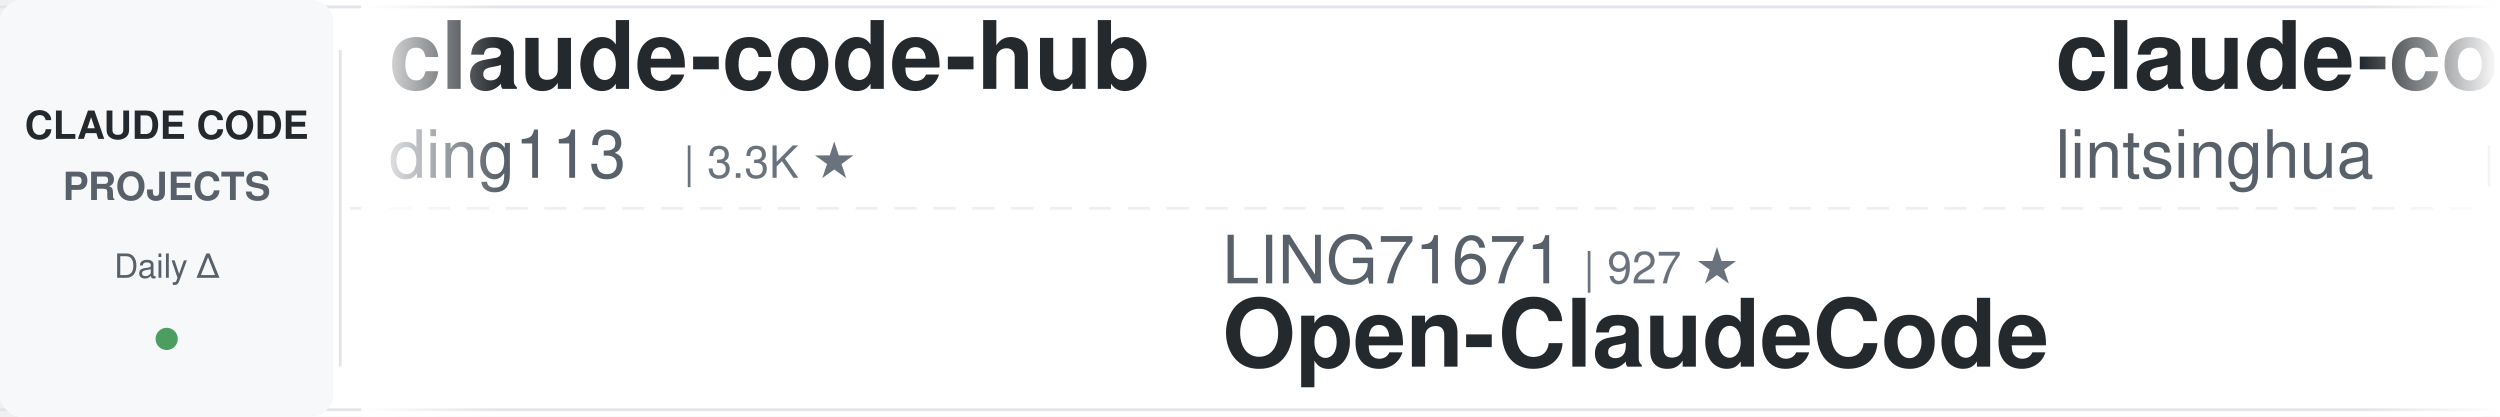
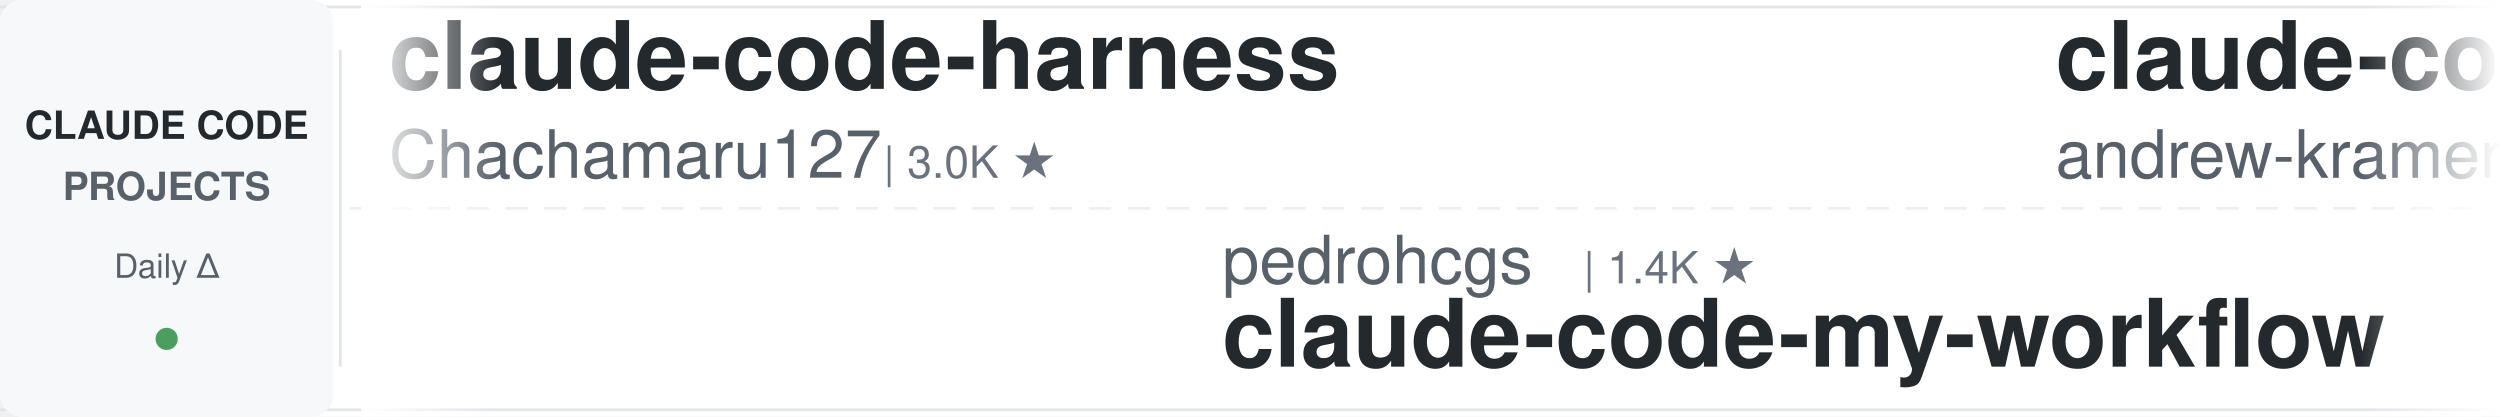
<svg xmlns="http://www.w3.org/2000/svg" width="900" height="150">
  <defs>
    <linearGradient id="leftFade" x1="0%" y1="0%" x2="100%" y2="0%">
      <stop offset="0%" style="stop-color:#ffffff;stop-opacity:1" />
      <stop offset="100%" style="stop-color:#ffffff;stop-opacity:0" />
    </linearGradient>
    <linearGradient id="rightFade" x1="0%" y1="0%" x2="100%" y2="0%">
      <stop offset="0%" style="stop-color:#ffffff;stop-opacity:0" />
      <stop offset="100%" style="stop-color:#ffffff;stop-opacity:1" />
    </linearGradient>
  </defs>
  <rect width="900" height="150" fill="#ffffff" rx="8" />
  <rect x="0" y="2" width="900" height="1" fill="#e1e4e8" />
  <rect x="0" y="147" width="900" height="1" fill="#e1e4e8" />
  <line x1="0" y1="75" x2="900" y2="75" stroke="#e1e4e8" stroke-width="1" stroke-dasharray="8 6" opacity="0.6" />
  <rect x="0" y="0" width="120" height="150" fill="#f6f8fa" rx="8" />
  <text x="60" y="50" font-family="-apple-system, BlinkMacSystemFont, 'Segoe UI', Helvetica, Arial, sans-serif" font-size="14" font-weight="600" fill="#24292e" text-anchor="middle">CLAUDE CODE</text>
  <text x="60" y="72" font-family="-apple-system, BlinkMacSystemFont, 'Segoe UI', Helvetica, Arial, sans-serif" font-size="14" font-weight="600" fill="#586069" text-anchor="middle">PROJECTS</text>
  <text x="60" y="100" font-family="-apple-system, BlinkMacSystemFont, 'Segoe UI', Helvetica, Arial, sans-serif" font-size="12" font-weight="500" fill="#586069" text-anchor="middle">Daily Δ</text>
  <circle cx="60" cy="122" r="4" fill="#22863a" opacity="0.8" />
  <rect x="122" y="18" width="1" height="114" fill="#e1e4e8" />
  <clipPath id="tickerClip">
    <rect x="130" y="0" width="770" height="150" />
  </clipPath>
  <g clip-path="url(#tickerClip)">
    <g id="tickerItems">
      <animateTransform attributeName="transform" attributeType="XML" type="translate" from="0 0" to="-3000 0" dur="54s" repeatCount="indefinite" />
      <g transform="translate(0, 0)">
-         <text x="140" y="32" font-family="-apple-system, BlinkMacSystemFont, 'Segoe UI', Helvetica, Arial, sans-serif" font-size="34" font-weight="600" fill="#24292e">claude-code-hub</text>
-         <text x="140" y="64" font-family="-apple-system, BlinkMacSystemFont, 'Segoe UI', Helvetica, Arial, sans-serif" font-size="24" font-weight="400" fill="#586069">ding113</text>
-         <text x="246" y="64" font-family="-apple-system, BlinkMacSystemFont, 'Segoe UI', Helvetica, Arial, sans-serif" font-size="16" font-weight="500" fill="#6a737d">| 3.3K ★</text>
+         <text x="140" y="32" font-family="-apple-system, BlinkMacSystemFont, 'Segoe UI', Helvetica, Arial, sans-serif" font-size="34" font-weight="600" fill="#24292e">claude-code-harness</text>
+         <text x="140" y="64" font-family="-apple-system, BlinkMacSystemFont, 'Segoe UI', Helvetica, Arial, sans-serif" font-size="24" font-weight="400" fill="#586069">Chachamaru127</text>
+         <text x="318" y="64" font-family="-apple-system, BlinkMacSystemFont, 'Segoe UI', Helvetica, Arial, sans-serif" font-size="16" font-weight="500" fill="#6a737d">| 3.0K ★</text>
      </g>
      <g transform="translate(300, 0)">
-         <text x="140" y="102" font-family="-apple-system, BlinkMacSystemFont, 'Segoe UI', Helvetica, Arial, sans-serif" font-size="24" font-weight="400" fill="#586069">LING71671</text>
-         <text x="270" y="102" font-family="-apple-system, BlinkMacSystemFont, 'Segoe UI', Helvetica, Arial, sans-serif" font-size="16" font-weight="500" fill="#6a737d">| 927 ★</text>
-         <text x="140" y="132" font-family="-apple-system, BlinkMacSystemFont, 'Segoe UI', Helvetica, Arial, sans-serif" font-size="34" font-weight="600" fill="#24292e">Open-ClaudeCode</text>
+         <text x="140" y="102" font-family="-apple-system, BlinkMacSystemFont, 'Segoe UI', Helvetica, Arial, sans-serif" font-size="24" font-weight="400" fill="#586069">pedrohcgs</text>
+         <text x="270" y="102" font-family="-apple-system, BlinkMacSystemFont, 'Segoe UI', Helvetica, Arial, sans-serif" font-size="16" font-weight="500" fill="#6a737d">| 1.4K ★</text>
+         <text x="140" y="132" font-family="-apple-system, BlinkMacSystemFont, 'Segoe UI', Helvetica, Arial, sans-serif" font-size="34" font-weight="600" fill="#24292e">claude-code-my-workflow</text>
      </g>
      <g transform="translate(600, 0)">
-         <text x="140" y="32" font-family="-apple-system, BlinkMacSystemFont, 'Segoe UI', Helvetica, Arial, sans-serif" font-size="34" font-weight="600" fill="#24292e">claude-code-book</text>
-         <text x="140" y="64" font-family="-apple-system, BlinkMacSystemFont, 'Segoe UI', Helvetica, Arial, sans-serif" font-size="24" font-weight="400" fill="#586069">lintsinghua</text>
-         <text x="294" y="64" font-family="-apple-system, BlinkMacSystemFont, 'Segoe UI', Helvetica, Arial, sans-serif" font-size="16" font-weight="500" fill="#6a737d">| 4.0K ★</text>
+         <text x="140" y="32" font-family="-apple-system, BlinkMacSystemFont, 'Segoe UI', Helvetica, Arial, sans-serif" font-size="34" font-weight="600" fill="#24292e">claude-code-source-build</text>
+         <text x="140" y="64" font-family="-apple-system, BlinkMacSystemFont, 'Segoe UI', Helvetica, Arial, sans-serif" font-size="24" font-weight="400" fill="#586069">andrew-kramer-inno</text>
+         <text x="378" y="64" font-family="-apple-system, BlinkMacSystemFont, 'Segoe UI', Helvetica, Arial, sans-serif" font-size="16" font-weight="500" fill="#6a737d">| 594 ★</text>
      </g>
      <g transform="translate(900, 0)">
-         <text x="140" y="102" font-family="-apple-system, BlinkMacSystemFont, 'Segoe UI', Helvetica, Arial, sans-serif" font-size="24" font-weight="400" fill="#586069">anthropics</text>
-         <text x="282" y="102" font-family="-apple-system, BlinkMacSystemFont, 'Segoe UI', Helvetica, Arial, sans-serif" font-size="16" font-weight="500" fill="#6a737d">| 5.6K ★</text>
-         <text x="140" y="132" font-family="-apple-system, BlinkMacSystemFont, 'Segoe UI', Helvetica, Arial, sans-serif" font-size="34" font-weight="600" fill="#24292e">claude-code-security-rev...</text>
+         <text x="140" y="102" font-family="-apple-system, BlinkMacSystemFont, 'Segoe UI', Helvetica, Arial, sans-serif" font-size="24" font-weight="400" fill="#586069">rohitg00</text>
+         <text x="258" y="102" font-family="-apple-system, BlinkMacSystemFont, 'Segoe UI', Helvetica, Arial, sans-serif" font-size="16" font-weight="500" fill="#6a737d">| 2.4K ★</text>
+         <text x="140" y="132" font-family="-apple-system, BlinkMacSystemFont, 'Segoe UI', Helvetica, Arial, sans-serif" font-size="34" font-weight="600" fill="#24292e">awesome-claude-code-tool...</text>
      </g>
      <g transform="translate(1200, 0)">
+         <text x="140" y="32" font-family="-apple-system, BlinkMacSystemFont, 'Segoe UI', Helvetica, Arial, sans-serif" font-size="34" font-weight="600" fill="#24292e">claude-howto</text>
+         <text x="140" y="64" font-family="-apple-system, BlinkMacSystemFont, 'Segoe UI', Helvetica, Arial, sans-serif" font-size="24" font-weight="400" fill="#586069">luongnv89</text>
+         <text x="270" y="64" font-family="-apple-system, BlinkMacSystemFont, 'Segoe UI', Helvetica, Arial, sans-serif" font-size="16" font-weight="500" fill="#6a737d">| 40.5K ★</text>
+       </g>
+       <g transform="translate(1500, 0)">
+         <text x="140" y="102" font-family="-apple-system, BlinkMacSystemFont, 'Segoe UI', Helvetica, Arial, sans-serif" font-size="24" font-weight="400" fill="#586069">oboard</text>
+         <text x="234" y="102" font-family="-apple-system, BlinkMacSystemFont, 'Segoe UI', Helvetica, Arial, sans-serif" font-size="16" font-weight="500" fill="#6a737d">| 3.3K ★</text>
+         <text x="140" y="132" font-family="-apple-system, BlinkMacSystemFont, 'Segoe UI', Helvetica, Arial, sans-serif" font-size="34" font-weight="600" fill="#24292e">claude-code-rev</text>
+       </g>
+       <g transform="translate(1800, 0)">
+         <text x="140" y="32" font-family="-apple-system, BlinkMacSystemFont, 'Segoe UI', Helvetica, Arial, sans-serif" font-size="34" font-weight="600" fill="#24292e">claude-code-action</text>
+         <text x="140" y="64" font-family="-apple-system, BlinkMacSystemFont, 'Segoe UI', Helvetica, Arial, sans-serif" font-size="24" font-weight="400" fill="#586069">anthropics</text>
+         <text x="282" y="64" font-family="-apple-system, BlinkMacSystemFont, 'Segoe UI', Helvetica, Arial, sans-serif" font-size="16" font-weight="500" fill="#6a737d">| 8.5K ★</text>
+       </g>
+       <g transform="translate(2100, 0)">
+         <text x="140" y="102" font-family="-apple-system, BlinkMacSystemFont, 'Segoe UI', Helvetica, Arial, sans-serif" font-size="24" font-weight="400" fill="#586069">simonw</text>
+         <text x="234" y="102" font-family="-apple-system, BlinkMacSystemFont, 'Segoe UI', Helvetica, Arial, sans-serif" font-size="16" font-weight="500" fill="#6a737d">| 1.6K ★</text>
+         <text x="140" y="132" font-family="-apple-system, BlinkMacSystemFont, 'Segoe UI', Helvetica, Arial, sans-serif" font-size="34" font-weight="600" fill="#24292e">claude-code-transcripts</text>
+       </g>
+       <g transform="translate(2400, 0)">
        <text x="140" y="32" font-family="-apple-system, BlinkMacSystemFont, 'Segoe UI', Helvetica, Arial, sans-serif" font-size="34" font-weight="600" fill="#24292e">edmunds-claude-code</text>
        <text x="140" y="64" font-family="-apple-system, BlinkMacSystemFont, 'Segoe UI', Helvetica, Arial, sans-serif" font-size="24" font-weight="400" fill="#586069">edmund-io</text>
        <text x="270" y="64" font-family="-apple-system, BlinkMacSystemFont, 'Segoe UI', Helvetica, Arial, sans-serif" font-size="16" font-weight="500" fill="#6a737d">| 1.5K ★</text>
      </g>
-       <g transform="translate(1500, 0)">
-         <text x="140" y="102" font-family="-apple-system, BlinkMacSystemFont, 'Segoe UI', Helvetica, Arial, sans-serif" font-size="24" font-weight="400" fill="#586069">shareAI-lab</text>
-         <text x="294" y="102" font-family="-apple-system, BlinkMacSystemFont, 'Segoe UI', Helvetica, Arial, sans-serif" font-size="16" font-weight="500" fill="#6a737d">| 72.2K ★</text>
-         <text x="140" y="132" font-family="-apple-system, BlinkMacSystemFont, 'Segoe UI', Helvetica, Arial, sans-serif" font-size="34" font-weight="600" fill="#24292e">learn-claude-code</text>
-       </g>
-       <g transform="translate(1800, 0)">
-         <text x="140" y="32" font-family="-apple-system, BlinkMacSystemFont, 'Segoe UI', Helvetica, Arial, sans-serif" font-size="34" font-weight="600" fill="#24292e">claude-howto</text>
-         <text x="140" y="64" font-family="-apple-system, BlinkMacSystemFont, 'Segoe UI', Helvetica, Arial, sans-serif" font-size="24" font-weight="400" fill="#586069">luongnv89</text>
-         <text x="270" y="64" font-family="-apple-system, BlinkMacSystemFont, 'Segoe UI', Helvetica, Arial, sans-serif" font-size="16" font-weight="500" fill="#6a737d">| 40.5K ★</text>
-       </g>
-       <g transform="translate(2100, 0)">
-         <text x="140" y="102" font-family="-apple-system, BlinkMacSystemFont, 'Segoe UI', Helvetica, Arial, sans-serif" font-size="24" font-weight="400" fill="#586069">wanshuiyin</text>
-         <text x="282" y="102" font-family="-apple-system, BlinkMacSystemFont, 'Segoe UI', Helvetica, Arial, sans-serif" font-size="16" font-weight="500" fill="#6a737d">| 13.8K ★</text>
-         <text x="140" y="132" font-family="-apple-system, BlinkMacSystemFont, 'Segoe UI', Helvetica, Arial, sans-serif" font-size="34" font-weight="600" fill="#24292e">Auto-claude-code-researc...</text>
-       </g>
-       <g transform="translate(2400, 0)">
-         <text x="140" y="32" font-family="-apple-system, BlinkMacSystemFont, 'Segoe UI', Helvetica, Arial, sans-serif" font-size="34" font-weight="600" fill="#24292e">claude-code-source</text>
-         <text x="140" y="64" font-family="-apple-system, BlinkMacSystemFont, 'Segoe UI', Helvetica, Arial, sans-serif" font-size="24" font-weight="400" fill="#586069">AprilNEA</text>
-         <text x="258" y="64" font-family="-apple-system, BlinkMacSystemFont, 'Segoe UI', Helvetica, Arial, sans-serif" font-size="16" font-weight="500" fill="#6a737d">| 392 ★</text>
-       </g>
      <g transform="translate(2700, 0)">
-         <text x="140" y="102" font-family="-apple-system, BlinkMacSystemFont, 'Segoe UI', Helvetica, Arial, sans-serif" font-size="24" font-weight="400" fill="#586069">jeremylongshore</text>
-         <text x="342" y="102" font-family="-apple-system, BlinkMacSystemFont, 'Segoe UI', Helvetica, Arial, sans-serif" font-size="16" font-weight="500" fill="#6a737d">| 2.6K ★</text>
-         <text x="140" y="132" font-family="-apple-system, BlinkMacSystemFont, 'Segoe UI', Helvetica, Arial, sans-serif" font-size="34" font-weight="600" fill="#24292e">claude-code-plugins-plus...</text>
+         <text x="140" y="102" font-family="-apple-system, BlinkMacSystemFont, 'Segoe UI', Helvetica, Arial, sans-serif" font-size="24" font-weight="400" fill="#586069">SeemSeam</text>
+         <text x="258" y="102" font-family="-apple-system, BlinkMacSystemFont, 'Segoe UI', Helvetica, Arial, sans-serif" font-size="16" font-weight="500" fill="#6a737d">| 3.3K ★</text>
+         <text x="140" y="132" font-family="-apple-system, BlinkMacSystemFont, 'Segoe UI', Helvetica, Arial, sans-serif" font-size="34" font-weight="600" fill="#24292e">claude_codex_bridge</text>
      </g>
      <g transform="translate(3000, 0)">
-         <text x="140" y="32" font-family="-apple-system, BlinkMacSystemFont, 'Segoe UI', Helvetica, Arial, sans-serif" font-size="34" font-weight="600" fill="#24292e">claude-code-hub</text>
-         <text x="140" y="64" font-family="-apple-system, BlinkMacSystemFont, 'Segoe UI', Helvetica, Arial, sans-serif" font-size="24" font-weight="400" fill="#586069">ding113</text>
-         <text x="246" y="64" font-family="-apple-system, BlinkMacSystemFont, 'Segoe UI', Helvetica, Arial, sans-serif" font-size="16" font-weight="500" fill="#6a737d">| 3.3K ★</text>
+         <text x="140" y="32" font-family="-apple-system, BlinkMacSystemFont, 'Segoe UI', Helvetica, Arial, sans-serif" font-size="34" font-weight="600" fill="#24292e">claude-code-harness</text>
+         <text x="140" y="64" font-family="-apple-system, BlinkMacSystemFont, 'Segoe UI', Helvetica, Arial, sans-serif" font-size="24" font-weight="400" fill="#586069">Chachamaru127</text>
+         <text x="318" y="64" font-family="-apple-system, BlinkMacSystemFont, 'Segoe UI', Helvetica, Arial, sans-serif" font-size="16" font-weight="500" fill="#6a737d">| 3.0K ★</text>
      </g>
      <g transform="translate(3300, 0)">
-         <text x="140" y="102" font-family="-apple-system, BlinkMacSystemFont, 'Segoe UI', Helvetica, Arial, sans-serif" font-size="24" font-weight="400" fill="#586069">LING71671</text>
-         <text x="270" y="102" font-family="-apple-system, BlinkMacSystemFont, 'Segoe UI', Helvetica, Arial, sans-serif" font-size="16" font-weight="500" fill="#6a737d">| 927 ★</text>
-         <text x="140" y="132" font-family="-apple-system, BlinkMacSystemFont, 'Segoe UI', Helvetica, Arial, sans-serif" font-size="34" font-weight="600" fill="#24292e">Open-ClaudeCode</text>
+         <text x="140" y="102" font-family="-apple-system, BlinkMacSystemFont, 'Segoe UI', Helvetica, Arial, sans-serif" font-size="24" font-weight="400" fill="#586069">pedrohcgs</text>
+         <text x="270" y="102" font-family="-apple-system, BlinkMacSystemFont, 'Segoe UI', Helvetica, Arial, sans-serif" font-size="16" font-weight="500" fill="#6a737d">| 1.4K ★</text>
+         <text x="140" y="132" font-family="-apple-system, BlinkMacSystemFont, 'Segoe UI', Helvetica, Arial, sans-serif" font-size="34" font-weight="600" fill="#24292e">claude-code-my-workflow</text>
      </g>
      <g transform="translate(3600, 0)">
-         <text x="140" y="32" font-family="-apple-system, BlinkMacSystemFont, 'Segoe UI', Helvetica, Arial, sans-serif" font-size="34" font-weight="600" fill="#24292e">claude-code-book</text>
-         <text x="140" y="64" font-family="-apple-system, BlinkMacSystemFont, 'Segoe UI', Helvetica, Arial, sans-serif" font-size="24" font-weight="400" fill="#586069">lintsinghua</text>
-         <text x="294" y="64" font-family="-apple-system, BlinkMacSystemFont, 'Segoe UI', Helvetica, Arial, sans-serif" font-size="16" font-weight="500" fill="#6a737d">| 4.0K ★</text>
+         <text x="140" y="32" font-family="-apple-system, BlinkMacSystemFont, 'Segoe UI', Helvetica, Arial, sans-serif" font-size="34" font-weight="600" fill="#24292e">claude-code-source-build</text>
+         <text x="140" y="64" font-family="-apple-system, BlinkMacSystemFont, 'Segoe UI', Helvetica, Arial, sans-serif" font-size="24" font-weight="400" fill="#586069">andrew-kramer-inno</text>
+         <text x="378" y="64" font-family="-apple-system, BlinkMacSystemFont, 'Segoe UI', Helvetica, Arial, sans-serif" font-size="16" font-weight="500" fill="#6a737d">| 594 ★</text>
      </g>
      <g transform="translate(3900, 0)">
-         <text x="140" y="102" font-family="-apple-system, BlinkMacSystemFont, 'Segoe UI', Helvetica, Arial, sans-serif" font-size="24" font-weight="400" fill="#586069">anthropics</text>
-         <text x="282" y="102" font-family="-apple-system, BlinkMacSystemFont, 'Segoe UI', Helvetica, Arial, sans-serif" font-size="16" font-weight="500" fill="#6a737d">| 5.6K ★</text>
-         <text x="140" y="132" font-family="-apple-system, BlinkMacSystemFont, 'Segoe UI', Helvetica, Arial, sans-serif" font-size="34" font-weight="600" fill="#24292e">claude-code-security-rev...</text>
+         <text x="140" y="102" font-family="-apple-system, BlinkMacSystemFont, 'Segoe UI', Helvetica, Arial, sans-serif" font-size="24" font-weight="400" fill="#586069">rohitg00</text>
+         <text x="258" y="102" font-family="-apple-system, BlinkMacSystemFont, 'Segoe UI', Helvetica, Arial, sans-serif" font-size="16" font-weight="500" fill="#6a737d">| 2.4K ★</text>
+         <text x="140" y="132" font-family="-apple-system, BlinkMacSystemFont, 'Segoe UI', Helvetica, Arial, sans-serif" font-size="34" font-weight="600" fill="#24292e">awesome-claude-code-tool...</text>
      </g>
    </g>
  </g>
  <rect x="130" y="0" width="50" height="150" fill="url(#leftFade)" />
  <rect x="850" y="0" width="50" height="150" fill="url(#rightFade)" />
</svg>
